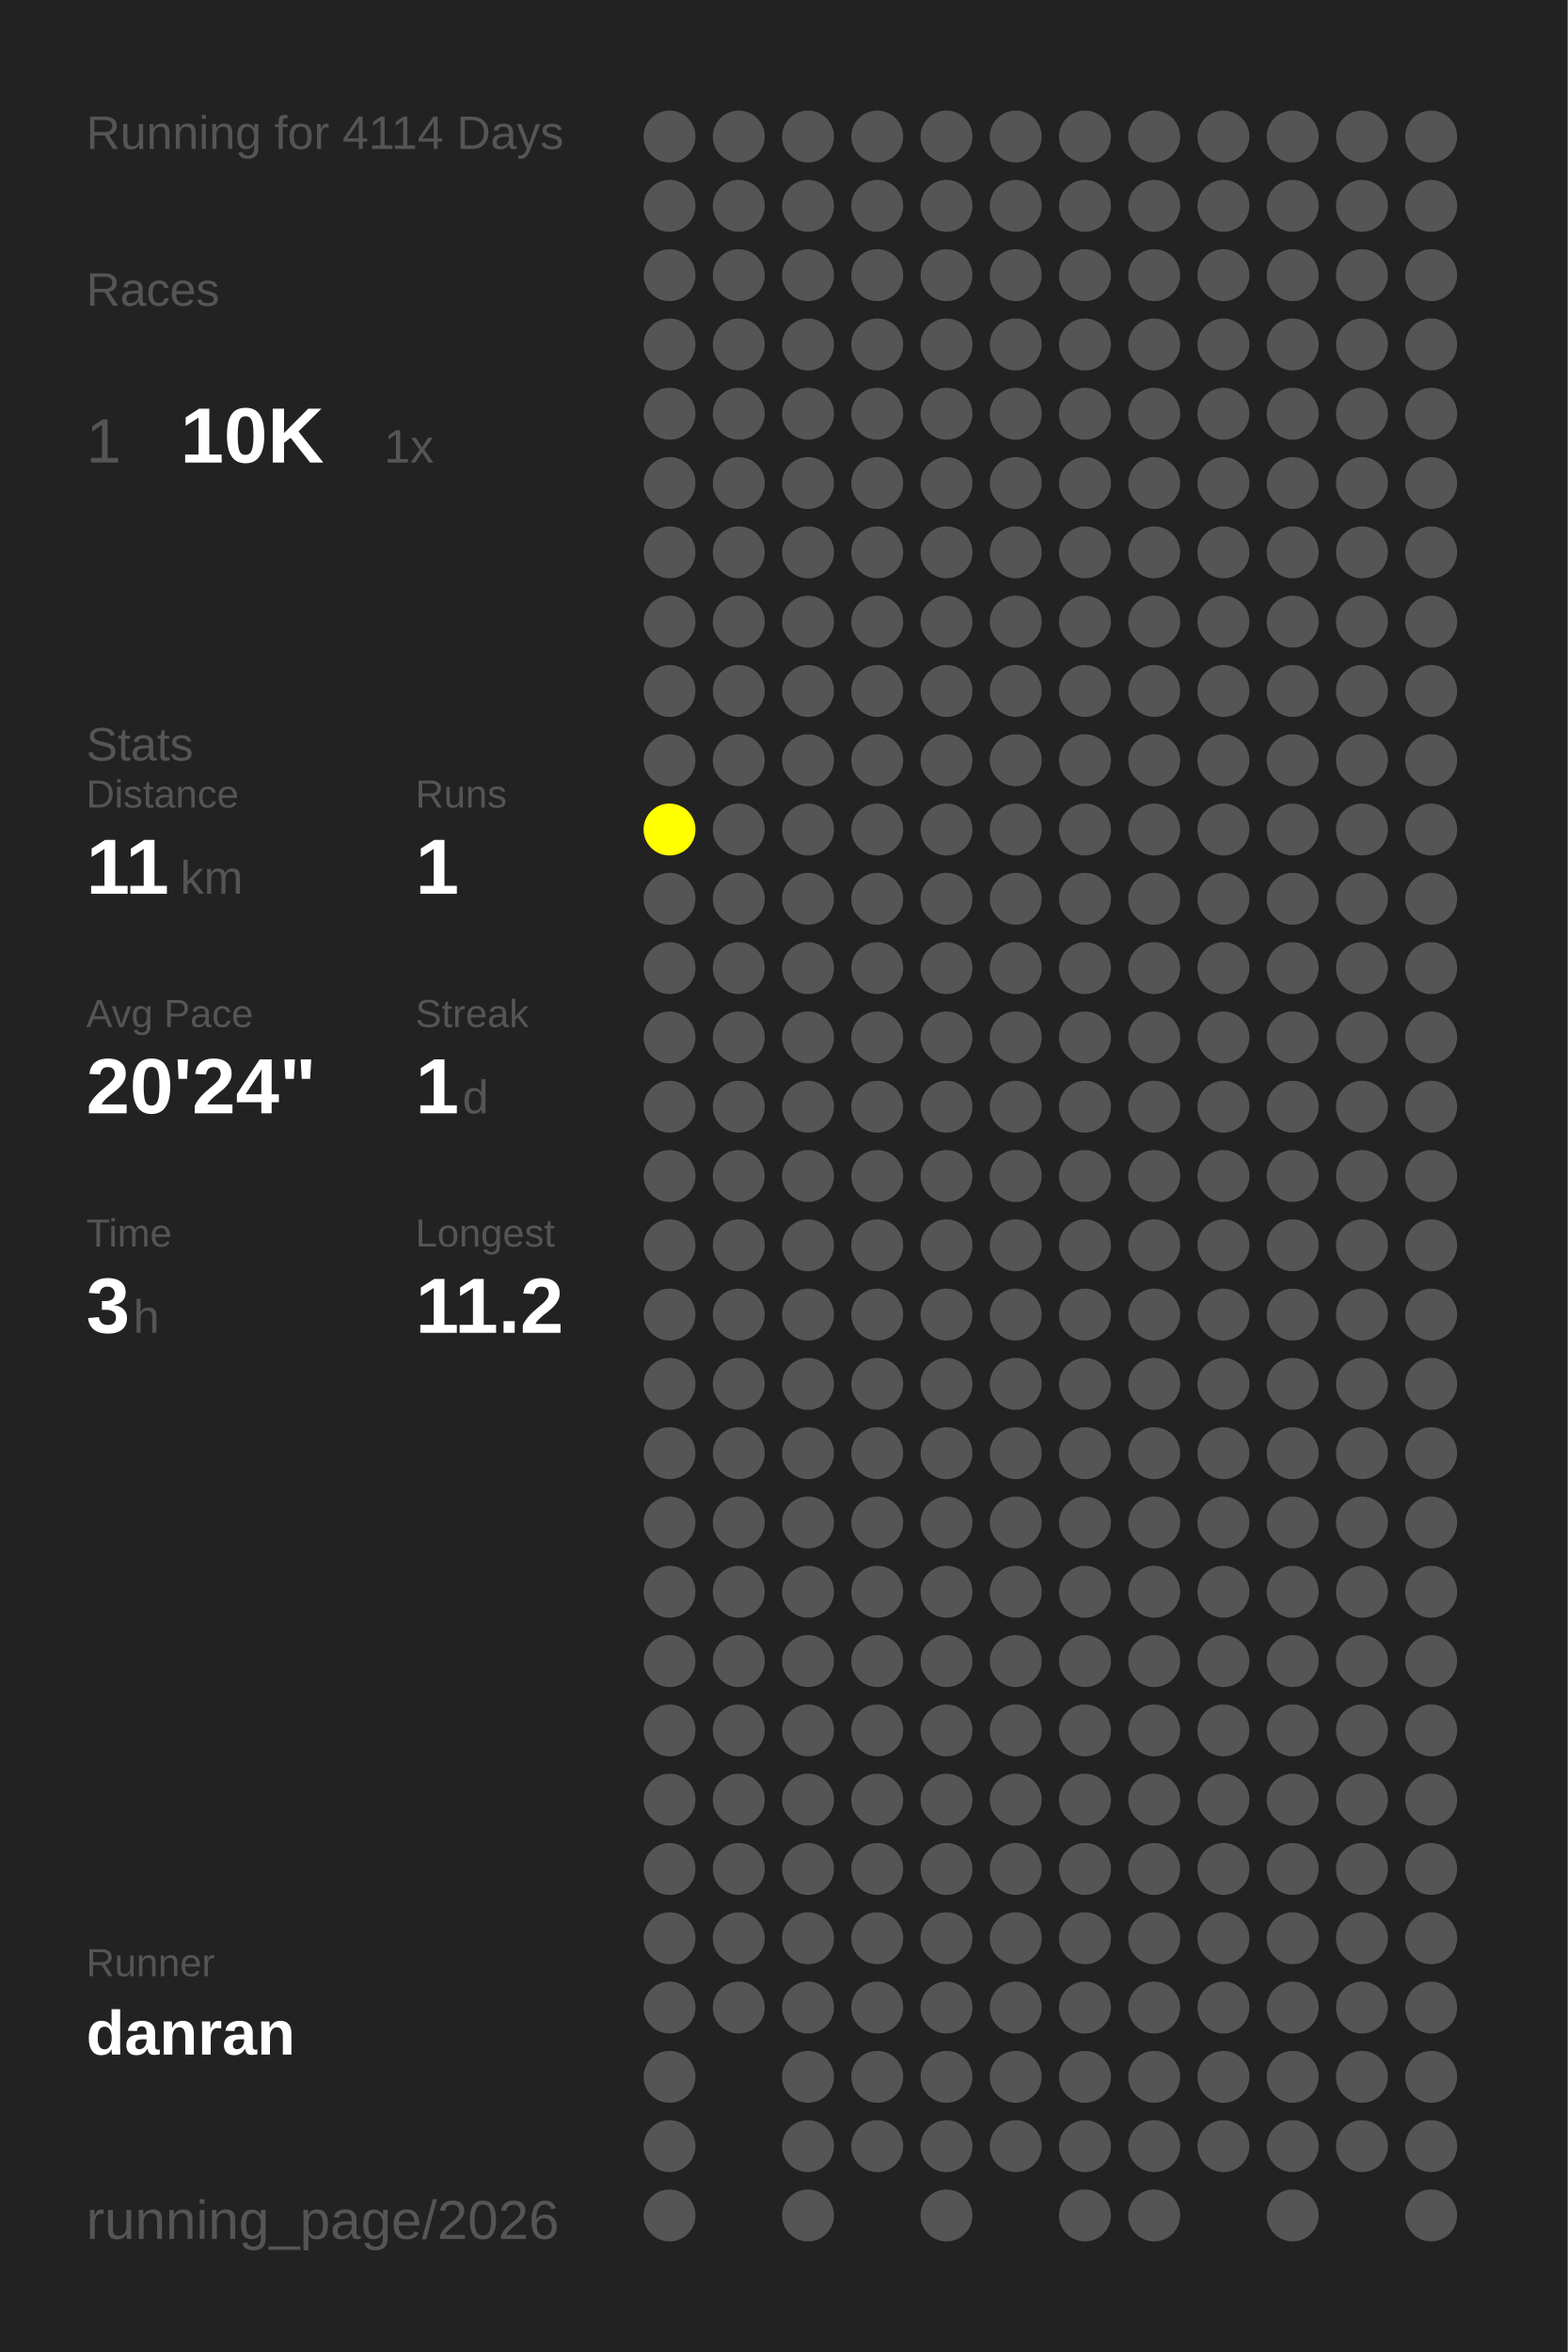
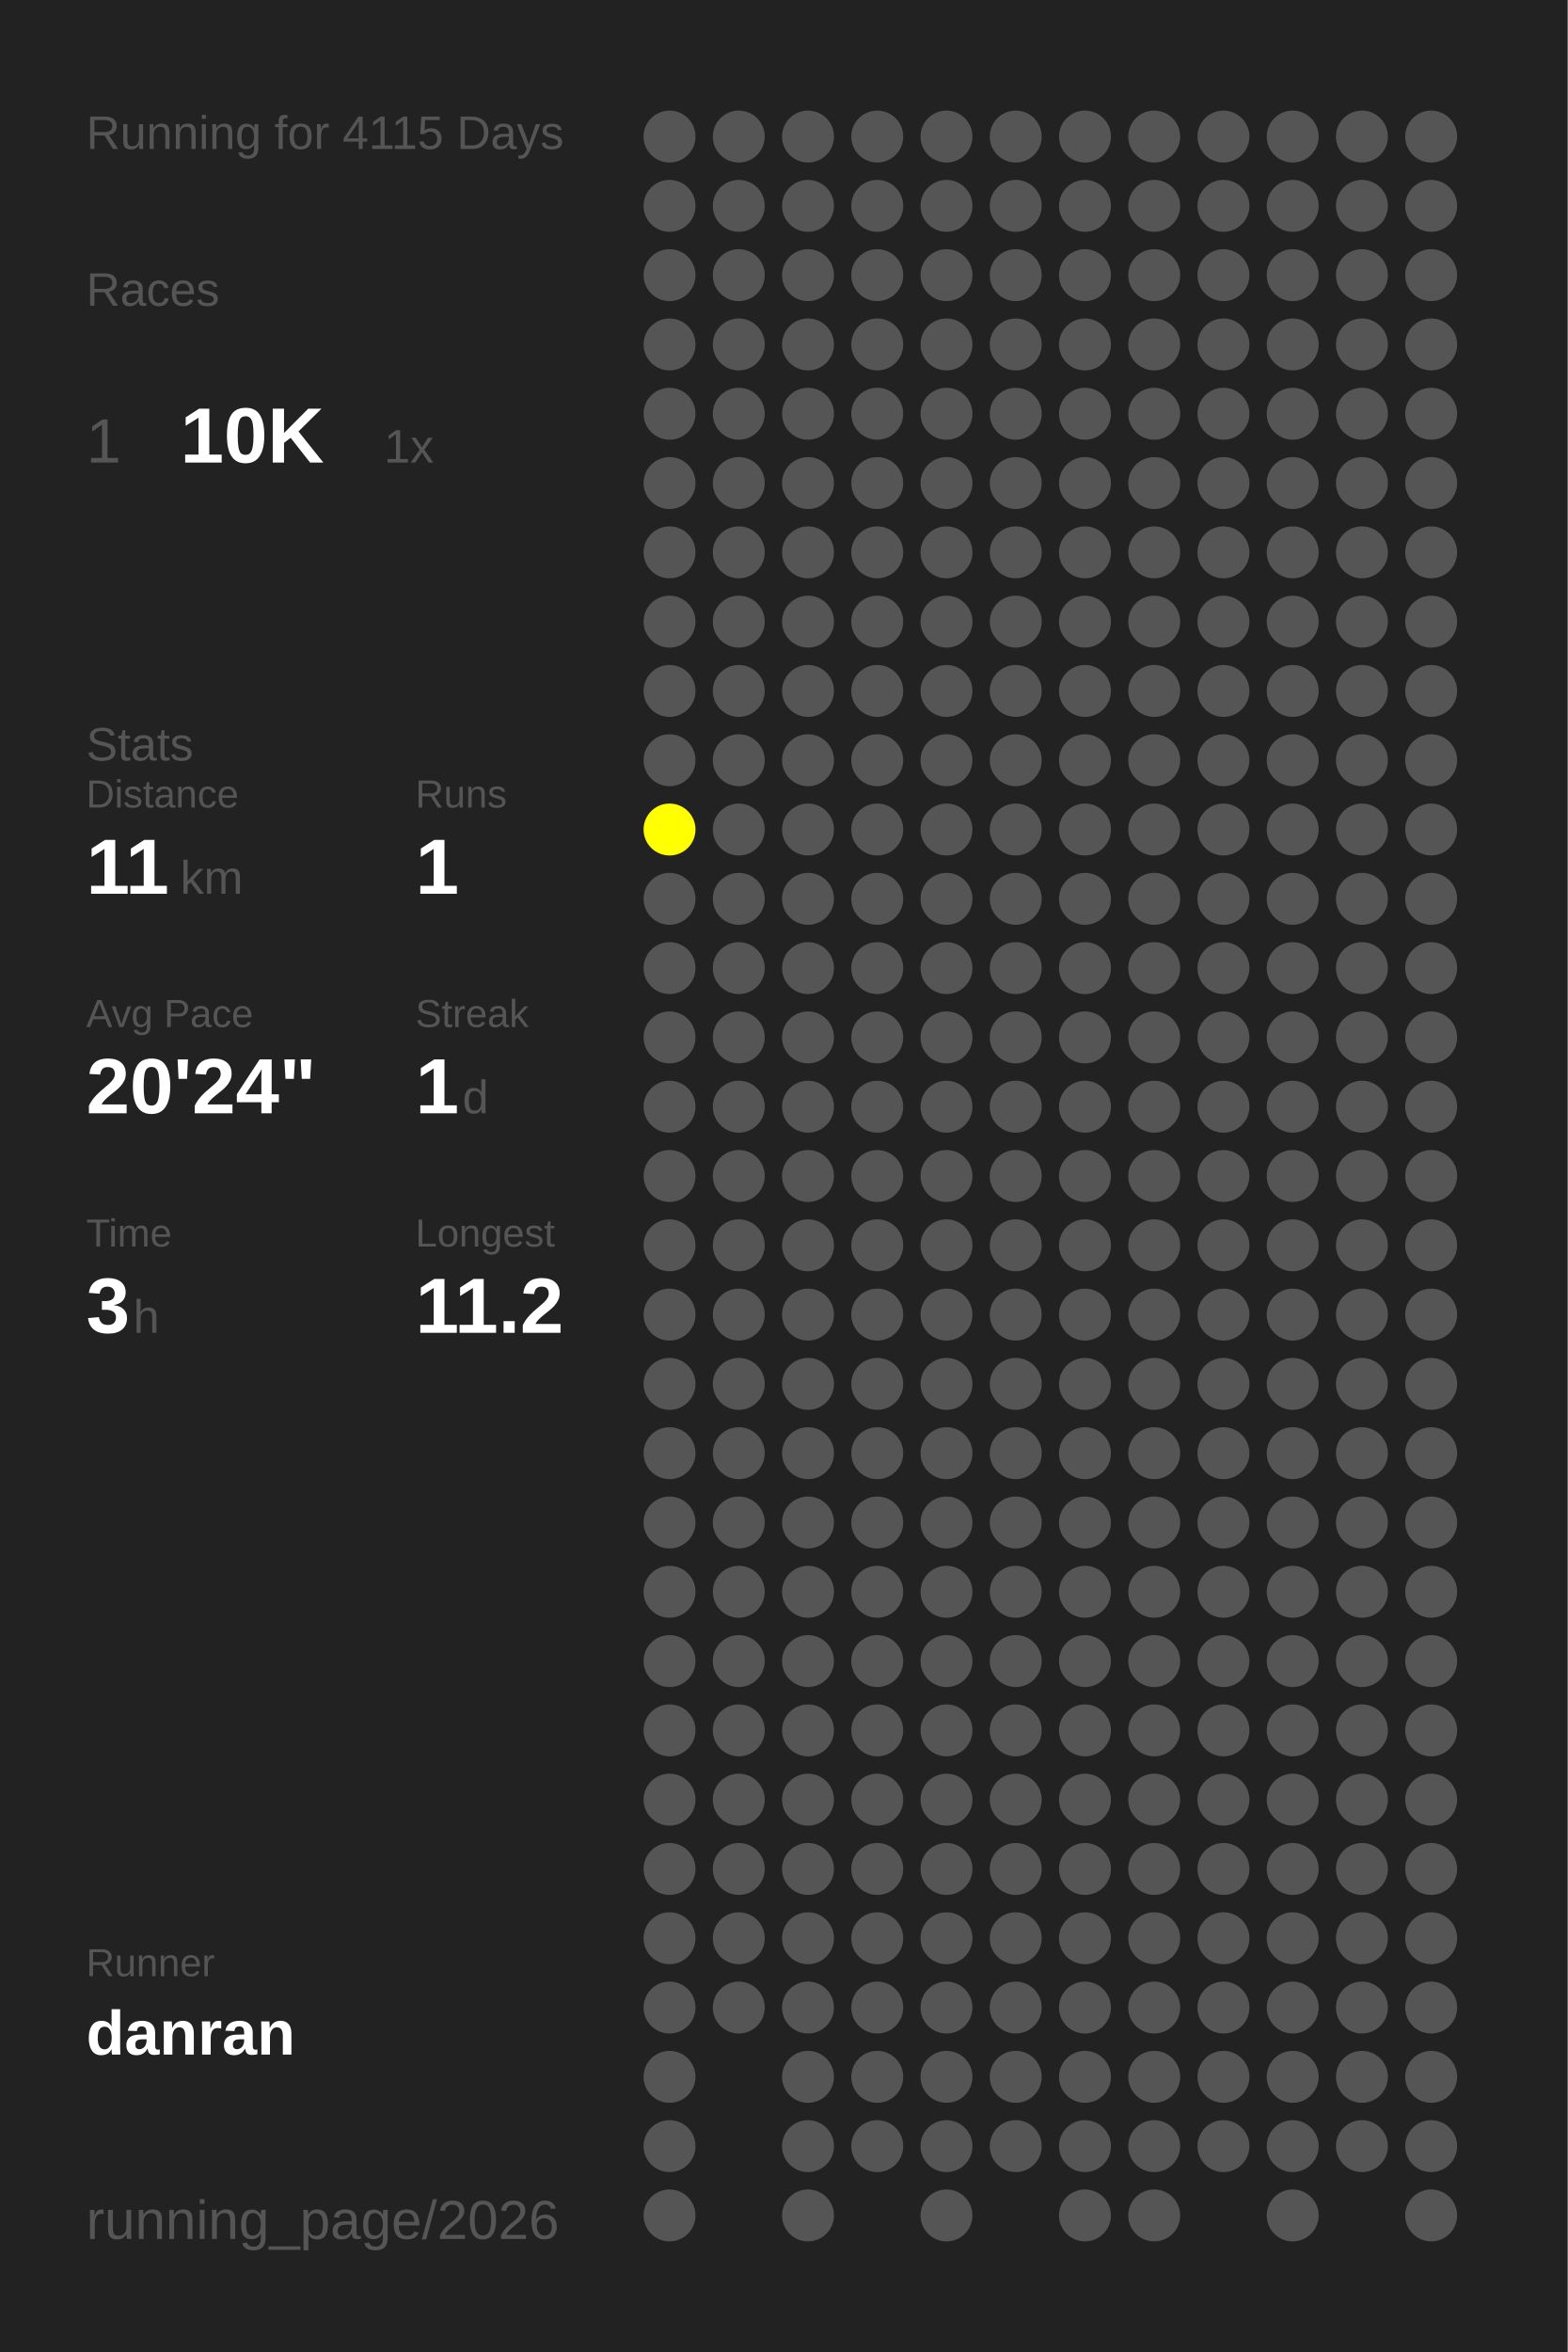
<svg xmlns="http://www.w3.org/2000/svg" baseProfile="full" height="300mm" version="1.1" viewBox="0,0,200,300" width="200mm">
  <defs />
  <rect fill="#222222" height="300" width="200" x="0" y="0" />
-   <text fill="#555555" style="font-size:6px; font-family:Arial;" x="11" y="19">Running for 4114 Days</text>
+   <text fill="#555555" style="font-size:6px; font-family:Arial;" x="11" y="19">Running for 4115 Days</text>
  <text fill="#555555" style="font-size:6px; font-family:Arial;" x="11" y="39">Races</text>
  <text fill="#555555" style="font-size:8px; font-family:Arial;" x="11" y="59">1</text>
  <text fill="#FFFFFF" style="font-size:10px; font-family:Arial; font-weight:bold;" x="23" y="59">10K</text>
  <text fill="#555555" style="font-size:6px; font-family:Arial;" x="49" y="59">1x</text>
  <text fill="#555555" style="font-size:6px; font-family:Arial;" x="11" y="97">Stats</text>
  <text fill="#555555" style="font-size:5px; font-family:Arial;" x="11" y="103">Distance</text>
  <text fill="#FFFFFF" style="font-size:10px; font-family:Arial; font-weight:bold;" x="11" y="114">11</text>
  <text fill="#555555" style="font-size:6px; font-family:Arial;" x="23" y="114">km</text>
  <text fill="#555555" style="font-size:5px; font-family:Arial;" x="53" y="103">Runs</text>
  <text fill="#FFFFFF" style="font-size:10px; font-family:Arial; font-weight:bold;" x="53" y="114">1</text>
  <text fill="#555555" style="font-size:5px; font-family:Arial;" x="11" y="131">Avg Pace</text>
  <text fill="#FFFFFF" style="font-size:10px; font-family:Arial; font-weight:bold;" x="11" y="142">20'24"</text>
  <text fill="#555555" style="font-size:5px; font-family:Arial;" x="53" y="131">Streak</text>
  <text fill="#FFFFFF" style="font-size:10px; font-family:Arial; font-weight:bold;" x="53" y="142">1</text>
  <text fill="#555555" style="font-size:6px; font-family:Arial;" x="59" y="142">d</text>
  <text fill="#555555" style="font-size:5px; font-family:Arial;" x="11" y="159">Time</text>
  <text fill="#FFFFFF" style="font-size:10px; font-family:Arial; font-weight:bold;" x="11" y="170">3</text>
  <text fill="#555555" style="font-size:6px; font-family:Arial;" x="17" y="170">h</text>
  <text fill="#555555" style="font-size:5px; font-family:Arial;" x="53" y="159">Longest</text>
  <text fill="#FFFFFF" style="font-size:10px; font-family:Arial; font-weight:bold;" x="53" y="170">11.2</text>
  <text fill="#555555" style="font-size:5px; font-family:Arial;" x="11" y="252.065">Runner</text>
  <text fill="#FFFFFF" style="font-size:8px; font-family:Arial; font-weight:bold;" x="11" y="262.065">danran</text>
  <text fill="#555555" style="font-size:7px; font-family:Arial;" x="11" y="285.581">running_page/2026</text>
  <circle cx="85.417" cy="17.419" fill="#555555" r="3.312" />
  <circle cx="85.417" cy="26.258" fill="#555555" r="3.312" />
  <circle cx="85.417" cy="35.097" fill="#555555" r="3.312" />
  <circle cx="85.417" cy="43.935" fill="#555555" r="3.312" />
  <circle cx="85.417" cy="52.774" fill="#555555" r="3.312" />
  <circle cx="85.417" cy="61.613" fill="#555555" r="3.312" />
  <circle cx="85.417" cy="70.452" fill="#555555" r="3.312" />
  <circle cx="85.417" cy="79.29" fill="#555555" r="3.312" />
  <circle cx="85.417" cy="88.129" fill="#555555" r="3.312" />
  <circle cx="85.417" cy="96.968" fill="#555555" r="3.312" />
  <circle cx="85.417" cy="105.806" fill="#FFFF00" r="3.312" />
  <circle cx="85.417" cy="114.645" fill="#555555" r="3.312" />
  <circle cx="85.417" cy="123.484" fill="#555555" r="3.312" />
  <circle cx="85.417" cy="132.323" fill="#555555" r="3.312" />
  <circle cx="85.417" cy="141.161" fill="#555555" r="3.312" />
  <circle cx="85.417" cy="150" fill="#555555" r="3.312" />
  <circle cx="85.417" cy="158.839" fill="#555555" r="3.312" />
  <circle cx="85.417" cy="167.677" fill="#555555" r="3.312" />
  <circle cx="85.417" cy="176.516" fill="#555555" r="3.312" />
  <circle cx="85.417" cy="185.355" fill="#555555" r="3.312" />
  <circle cx="85.417" cy="194.194" fill="#555555" r="3.312" />
  <circle cx="85.417" cy="203.032" fill="#555555" r="3.312" />
  <circle cx="85.417" cy="211.871" fill="#555555" r="3.312" />
  <circle cx="85.417" cy="220.71" fill="#555555" r="3.312" />
  <circle cx="85.417" cy="229.548" fill="#555555" r="3.312" />
  <circle cx="85.417" cy="238.387" fill="#555555" r="3.312" />
  <circle cx="85.417" cy="247.226" fill="#555555" r="3.312" />
  <circle cx="85.417" cy="256.065" fill="#555555" r="3.312" />
  <circle cx="85.417" cy="264.903" fill="#555555" r="3.312" />
  <circle cx="85.417" cy="273.742" fill="#555555" r="3.312" />
  <circle cx="85.417" cy="282.581" fill="#555555" r="3.312" />
  <circle cx="94.25" cy="17.419" fill="#555555" r="3.312" />
  <circle cx="94.25" cy="26.258" fill="#555555" r="3.312" />
  <circle cx="94.25" cy="35.097" fill="#555555" r="3.312" />
  <circle cx="94.25" cy="43.935" fill="#555555" r="3.312" />
  <circle cx="94.25" cy="52.774" fill="#555555" r="3.312" />
  <circle cx="94.25" cy="61.613" fill="#555555" r="3.312" />
  <circle cx="94.25" cy="70.452" fill="#555555" r="3.312" />
  <circle cx="94.25" cy="79.29" fill="#555555" r="3.312" />
  <circle cx="94.25" cy="88.129" fill="#555555" r="3.312" />
  <circle cx="94.25" cy="96.968" fill="#555555" r="3.312" />
  <circle cx="94.25" cy="105.806" fill="#555555" r="3.312" />
  <circle cx="94.25" cy="114.645" fill="#555555" r="3.312" />
  <circle cx="94.25" cy="123.484" fill="#555555" r="3.312" />
  <circle cx="94.25" cy="132.323" fill="#555555" r="3.312" />
  <circle cx="94.25" cy="141.161" fill="#555555" r="3.312" />
  <circle cx="94.25" cy="150" fill="#555555" r="3.312" />
  <circle cx="94.25" cy="158.839" fill="#555555" r="3.312" />
  <circle cx="94.25" cy="167.677" fill="#555555" r="3.312" />
  <circle cx="94.25" cy="176.516" fill="#555555" r="3.312" />
  <circle cx="94.25" cy="185.355" fill="#555555" r="3.312" />
  <circle cx="94.25" cy="194.194" fill="#555555" r="3.312" />
  <circle cx="94.25" cy="203.032" fill="#555555" r="3.312" />
  <circle cx="94.25" cy="211.871" fill="#555555" r="3.312" />
  <circle cx="94.25" cy="220.71" fill="#555555" r="3.312" />
  <circle cx="94.25" cy="229.548" fill="#555555" r="3.312" />
  <circle cx="94.25" cy="238.387" fill="#555555" r="3.312" />
  <circle cx="94.25" cy="247.226" fill="#555555" r="3.312" />
  <circle cx="94.25" cy="256.065" fill="#555555" r="3.312" />
  <circle cx="103.083" cy="17.419" fill="#555555" r="3.312" />
  <circle cx="103.083" cy="26.258" fill="#555555" r="3.312" />
  <circle cx="103.083" cy="35.097" fill="#555555" r="3.312" />
  <circle cx="103.083" cy="43.935" fill="#555555" r="3.312" />
  <circle cx="103.083" cy="52.774" fill="#555555" r="3.312" />
  <circle cx="103.083" cy="61.613" fill="#555555" r="3.312" />
  <circle cx="103.083" cy="70.452" fill="#555555" r="3.312" />
  <circle cx="103.083" cy="79.29" fill="#555555" r="3.312" />
  <circle cx="103.083" cy="88.129" fill="#555555" r="3.312" />
  <circle cx="103.083" cy="96.968" fill="#555555" r="3.312" />
  <circle cx="103.083" cy="105.806" fill="#555555" r="3.312" />
  <circle cx="103.083" cy="114.645" fill="#555555" r="3.312" />
  <circle cx="103.083" cy="123.484" fill="#555555" r="3.312" />
  <circle cx="103.083" cy="132.323" fill="#555555" r="3.312" />
  <circle cx="103.083" cy="141.161" fill="#555555" r="3.312" />
  <circle cx="103.083" cy="150" fill="#555555" r="3.312" />
  <circle cx="103.083" cy="158.839" fill="#555555" r="3.312" />
  <circle cx="103.083" cy="167.677" fill="#555555" r="3.312" />
  <circle cx="103.083" cy="176.516" fill="#555555" r="3.312" />
  <circle cx="103.083" cy="185.355" fill="#555555" r="3.312" />
  <circle cx="103.083" cy="194.194" fill="#555555" r="3.312" />
  <circle cx="103.083" cy="203.032" fill="#555555" r="3.312" />
  <circle cx="103.083" cy="211.871" fill="#555555" r="3.312" />
  <circle cx="103.083" cy="220.71" fill="#555555" r="3.312" />
  <circle cx="103.083" cy="229.548" fill="#555555" r="3.312" />
  <circle cx="103.083" cy="238.387" fill="#555555" r="3.312" />
  <circle cx="103.083" cy="247.226" fill="#555555" r="3.312" />
  <circle cx="103.083" cy="256.065" fill="#555555" r="3.312" />
  <circle cx="103.083" cy="264.903" fill="#555555" r="3.312" />
  <circle cx="103.083" cy="273.742" fill="#555555" r="3.312" />
  <circle cx="103.083" cy="282.581" fill="#555555" r="3.312" />
  <circle cx="111.917" cy="17.419" fill="#555555" r="3.312" />
  <circle cx="111.917" cy="26.258" fill="#555555" r="3.312" />
  <circle cx="111.917" cy="35.097" fill="#555555" r="3.312" />
  <circle cx="111.917" cy="43.935" fill="#555555" r="3.312" />
  <circle cx="111.917" cy="52.774" fill="#555555" r="3.312" />
  <circle cx="111.917" cy="61.613" fill="#555555" r="3.312" />
  <circle cx="111.917" cy="70.452" fill="#555555" r="3.312" />
  <circle cx="111.917" cy="79.29" fill="#555555" r="3.312" />
  <circle cx="111.917" cy="88.129" fill="#555555" r="3.312" />
  <circle cx="111.917" cy="96.968" fill="#555555" r="3.312" />
  <circle cx="111.917" cy="105.806" fill="#555555" r="3.312" />
  <circle cx="111.917" cy="114.645" fill="#555555" r="3.312" />
  <circle cx="111.917" cy="123.484" fill="#555555" r="3.312" />
  <circle cx="111.917" cy="132.323" fill="#555555" r="3.312" />
  <circle cx="111.917" cy="141.161" fill="#555555" r="3.312" />
  <circle cx="111.917" cy="150" fill="#555555" r="3.312" />
  <circle cx="111.917" cy="158.839" fill="#555555" r="3.312" />
  <circle cx="111.917" cy="167.677" fill="#555555" r="3.312" />
  <circle cx="111.917" cy="176.516" fill="#555555" r="3.312" />
  <circle cx="111.917" cy="185.355" fill="#555555" r="3.312" />
  <circle cx="111.917" cy="194.194" fill="#555555" r="3.312" />
  <circle cx="111.917" cy="203.032" fill="#555555" r="3.312" />
  <circle cx="111.917" cy="211.871" fill="#555555" r="3.312" />
  <circle cx="111.917" cy="220.71" fill="#555555" r="3.312" />
  <circle cx="111.917" cy="229.548" fill="#555555" r="3.312" />
  <circle cx="111.917" cy="238.387" fill="#555555" r="3.312" />
  <circle cx="111.917" cy="247.226" fill="#555555" r="3.312" />
  <circle cx="111.917" cy="256.065" fill="#555555" r="3.312" />
  <circle cx="111.917" cy="264.903" fill="#555555" r="3.312" />
  <circle cx="111.917" cy="273.742" fill="#555555" r="3.312" />
  <circle cx="120.75" cy="17.419" fill="#555555" r="3.312" />
  <circle cx="120.75" cy="26.258" fill="#555555" r="3.312" />
  <circle cx="120.75" cy="35.097" fill="#555555" r="3.312" />
  <circle cx="120.75" cy="43.935" fill="#555555" r="3.312" />
  <circle cx="120.75" cy="52.774" fill="#555555" r="3.312" />
  <circle cx="120.75" cy="61.613" fill="#555555" r="3.312" />
  <circle cx="120.75" cy="70.452" fill="#555555" r="3.312" />
  <circle cx="120.75" cy="79.29" fill="#555555" r="3.312" />
  <circle cx="120.75" cy="88.129" fill="#555555" r="3.312" />
  <circle cx="120.75" cy="96.968" fill="#555555" r="3.312" />
  <circle cx="120.75" cy="105.806" fill="#555555" r="3.312" />
  <circle cx="120.75" cy="114.645" fill="#555555" r="3.312" />
  <circle cx="120.75" cy="123.484" fill="#555555" r="3.312" />
  <circle cx="120.75" cy="132.323" fill="#555555" r="3.312" />
  <circle cx="120.75" cy="141.161" fill="#555555" r="3.312" />
  <circle cx="120.75" cy="150" fill="#555555" r="3.312" />
  <circle cx="120.75" cy="158.839" fill="#555555" r="3.312" />
  <circle cx="120.75" cy="167.677" fill="#555555" r="3.312" />
  <circle cx="120.75" cy="176.516" fill="#555555" r="3.312" />
  <circle cx="120.75" cy="185.355" fill="#555555" r="3.312" />
  <circle cx="120.75" cy="194.194" fill="#555555" r="3.312" />
  <circle cx="120.75" cy="203.032" fill="#555555" r="3.312" />
  <circle cx="120.75" cy="211.871" fill="#555555" r="3.312" />
  <circle cx="120.75" cy="220.71" fill="#555555" r="3.312" />
  <circle cx="120.75" cy="229.548" fill="#555555" r="3.312" />
  <circle cx="120.75" cy="238.387" fill="#555555" r="3.312" />
  <circle cx="120.75" cy="247.226" fill="#555555" r="3.312" />
  <circle cx="120.75" cy="256.065" fill="#555555" r="3.312" />
  <circle cx="120.75" cy="264.903" fill="#555555" r="3.312" />
  <circle cx="120.75" cy="273.742" fill="#555555" r="3.312" />
  <circle cx="120.75" cy="282.581" fill="#555555" r="3.312" />
  <circle cx="129.583" cy="17.419" fill="#555555" r="3.312" />
  <circle cx="129.583" cy="26.258" fill="#555555" r="3.312" />
  <circle cx="129.583" cy="35.097" fill="#555555" r="3.312" />
  <circle cx="129.583" cy="43.935" fill="#555555" r="3.312" />
  <circle cx="129.583" cy="52.774" fill="#555555" r="3.312" />
  <circle cx="129.583" cy="61.613" fill="#555555" r="3.312" />
  <circle cx="129.583" cy="70.452" fill="#555555" r="3.312" />
  <circle cx="129.583" cy="79.29" fill="#555555" r="3.312" />
  <circle cx="129.583" cy="88.129" fill="#555555" r="3.312" />
  <circle cx="129.583" cy="96.968" fill="#555555" r="3.312" />
  <circle cx="129.583" cy="105.806" fill="#555555" r="3.312" />
  <circle cx="129.583" cy="114.645" fill="#555555" r="3.312" />
  <circle cx="129.583" cy="123.484" fill="#555555" r="3.312" />
  <circle cx="129.583" cy="132.323" fill="#555555" r="3.312" />
  <circle cx="129.583" cy="141.161" fill="#555555" r="3.312" />
  <circle cx="129.583" cy="150" fill="#555555" r="3.312" />
  <circle cx="129.583" cy="158.839" fill="#555555" r="3.312" />
  <circle cx="129.583" cy="167.677" fill="#555555" r="3.312" />
  <circle cx="129.583" cy="176.516" fill="#555555" r="3.312" />
  <circle cx="129.583" cy="185.355" fill="#555555" r="3.312" />
  <circle cx="129.583" cy="194.194" fill="#555555" r="3.312" />
  <circle cx="129.583" cy="203.032" fill="#555555" r="3.312" />
  <circle cx="129.583" cy="211.871" fill="#555555" r="3.312" />
  <circle cx="129.583" cy="220.71" fill="#555555" r="3.312" />
  <circle cx="129.583" cy="229.548" fill="#555555" r="3.312" />
  <circle cx="129.583" cy="238.387" fill="#555555" r="3.312" />
  <circle cx="129.583" cy="247.226" fill="#555555" r="3.312" />
  <circle cx="129.583" cy="256.065" fill="#555555" r="3.312" />
  <circle cx="129.583" cy="264.903" fill="#555555" r="3.312" />
  <circle cx="129.583" cy="273.742" fill="#555555" r="3.312" />
  <circle cx="138.417" cy="17.419" fill="#555555" r="3.312" />
  <circle cx="138.417" cy="26.258" fill="#555555" r="3.312" />
  <circle cx="138.417" cy="35.097" fill="#555555" r="3.312" />
  <circle cx="138.417" cy="43.935" fill="#555555" r="3.312" />
  <circle cx="138.417" cy="52.774" fill="#555555" r="3.312" />
  <circle cx="138.417" cy="61.613" fill="#555555" r="3.312" />
  <circle cx="138.417" cy="70.452" fill="#555555" r="3.312" />
  <circle cx="138.417" cy="79.29" fill="#555555" r="3.312" />
  <circle cx="138.417" cy="88.129" fill="#555555" r="3.312" />
  <circle cx="138.417" cy="96.968" fill="#555555" r="3.312" />
  <circle cx="138.417" cy="105.806" fill="#555555" r="3.312" />
  <circle cx="138.417" cy="114.645" fill="#555555" r="3.312" />
  <circle cx="138.417" cy="123.484" fill="#555555" r="3.312" />
  <circle cx="138.417" cy="132.323" fill="#555555" r="3.312" />
  <circle cx="138.417" cy="141.161" fill="#555555" r="3.312" />
  <circle cx="138.417" cy="150" fill="#555555" r="3.312" />
  <circle cx="138.417" cy="158.839" fill="#555555" r="3.312" />
  <circle cx="138.417" cy="167.677" fill="#555555" r="3.312" />
  <circle cx="138.417" cy="176.516" fill="#555555" r="3.312" />
  <circle cx="138.417" cy="185.355" fill="#555555" r="3.312" />
  <circle cx="138.417" cy="194.194" fill="#555555" r="3.312" />
  <circle cx="138.417" cy="203.032" fill="#555555" r="3.312" />
  <circle cx="138.417" cy="211.871" fill="#555555" r="3.312" />
  <circle cx="138.417" cy="220.71" fill="#555555" r="3.312" />
  <circle cx="138.417" cy="229.548" fill="#555555" r="3.312" />
  <circle cx="138.417" cy="238.387" fill="#555555" r="3.312" />
  <circle cx="138.417" cy="247.226" fill="#555555" r="3.312" />
  <circle cx="138.417" cy="256.065" fill="#555555" r="3.312" />
  <circle cx="138.417" cy="264.903" fill="#555555" r="3.312" />
  <circle cx="138.417" cy="273.742" fill="#555555" r="3.312" />
  <circle cx="138.417" cy="282.581" fill="#555555" r="3.312" />
  <circle cx="147.25" cy="17.419" fill="#555555" r="3.312" />
  <circle cx="147.25" cy="26.258" fill="#555555" r="3.312" />
  <circle cx="147.25" cy="35.097" fill="#555555" r="3.312" />
  <circle cx="147.25" cy="43.935" fill="#555555" r="3.312" />
  <circle cx="147.25" cy="52.774" fill="#555555" r="3.312" />
  <circle cx="147.25" cy="61.613" fill="#555555" r="3.312" />
  <circle cx="147.25" cy="70.452" fill="#555555" r="3.312" />
  <circle cx="147.25" cy="79.29" fill="#555555" r="3.312" />
  <circle cx="147.25" cy="88.129" fill="#555555" r="3.312" />
  <circle cx="147.25" cy="96.968" fill="#555555" r="3.312" />
  <circle cx="147.25" cy="105.806" fill="#555555" r="3.312" />
  <circle cx="147.25" cy="114.645" fill="#555555" r="3.312" />
  <circle cx="147.25" cy="123.484" fill="#555555" r="3.312" />
  <circle cx="147.25" cy="132.323" fill="#555555" r="3.312" />
  <circle cx="147.25" cy="141.161" fill="#555555" r="3.312" />
  <circle cx="147.25" cy="150" fill="#555555" r="3.312" />
  <circle cx="147.25" cy="158.839" fill="#555555" r="3.312" />
  <circle cx="147.25" cy="167.677" fill="#555555" r="3.312" />
  <circle cx="147.25" cy="176.516" fill="#555555" r="3.312" />
  <circle cx="147.25" cy="185.355" fill="#555555" r="3.312" />
  <circle cx="147.25" cy="194.194" fill="#555555" r="3.312" />
  <circle cx="147.25" cy="203.032" fill="#555555" r="3.312" />
  <circle cx="147.25" cy="211.871" fill="#555555" r="3.312" />
  <circle cx="147.25" cy="220.71" fill="#555555" r="3.312" />
  <circle cx="147.25" cy="229.548" fill="#555555" r="3.312" />
  <circle cx="147.25" cy="238.387" fill="#555555" r="3.312" />
  <circle cx="147.25" cy="247.226" fill="#555555" r="3.312" />
  <circle cx="147.25" cy="256.065" fill="#555555" r="3.312" />
  <circle cx="147.25" cy="264.903" fill="#555555" r="3.312" />
  <circle cx="147.25" cy="273.742" fill="#555555" r="3.312" />
  <circle cx="147.25" cy="282.581" fill="#555555" r="3.312" />
  <circle cx="156.083" cy="17.419" fill="#555555" r="3.312" />
  <circle cx="156.083" cy="26.258" fill="#555555" r="3.312" />
  <circle cx="156.083" cy="35.097" fill="#555555" r="3.312" />
  <circle cx="156.083" cy="43.935" fill="#555555" r="3.312" />
  <circle cx="156.083" cy="52.774" fill="#555555" r="3.312" />
  <circle cx="156.083" cy="61.613" fill="#555555" r="3.312" />
  <circle cx="156.083" cy="70.452" fill="#555555" r="3.312" />
  <circle cx="156.083" cy="79.29" fill="#555555" r="3.312" />
  <circle cx="156.083" cy="88.129" fill="#555555" r="3.312" />
  <circle cx="156.083" cy="96.968" fill="#555555" r="3.312" />
  <circle cx="156.083" cy="105.806" fill="#555555" r="3.312" />
  <circle cx="156.083" cy="114.645" fill="#555555" r="3.312" />
  <circle cx="156.083" cy="123.484" fill="#555555" r="3.312" />
  <circle cx="156.083" cy="132.323" fill="#555555" r="3.312" />
  <circle cx="156.083" cy="141.161" fill="#555555" r="3.312" />
  <circle cx="156.083" cy="150" fill="#555555" r="3.312" />
  <circle cx="156.083" cy="158.839" fill="#555555" r="3.312" />
  <circle cx="156.083" cy="167.677" fill="#555555" r="3.312" />
  <circle cx="156.083" cy="176.516" fill="#555555" r="3.312" />
  <circle cx="156.083" cy="185.355" fill="#555555" r="3.312" />
  <circle cx="156.083" cy="194.194" fill="#555555" r="3.312" />
  <circle cx="156.083" cy="203.032" fill="#555555" r="3.312" />
  <circle cx="156.083" cy="211.871" fill="#555555" r="3.312" />
  <circle cx="156.083" cy="220.71" fill="#555555" r="3.312" />
  <circle cx="156.083" cy="229.548" fill="#555555" r="3.312" />
  <circle cx="156.083" cy="238.387" fill="#555555" r="3.312" />
  <circle cx="156.083" cy="247.226" fill="#555555" r="3.312" />
  <circle cx="156.083" cy="256.065" fill="#555555" r="3.312" />
  <circle cx="156.083" cy="264.903" fill="#555555" r="3.312" />
  <circle cx="156.083" cy="273.742" fill="#555555" r="3.312" />
  <circle cx="164.917" cy="17.419" fill="#555555" r="3.312" />
  <circle cx="164.917" cy="26.258" fill="#555555" r="3.312" />
  <circle cx="164.917" cy="35.097" fill="#555555" r="3.312" />
  <circle cx="164.917" cy="43.935" fill="#555555" r="3.312" />
  <circle cx="164.917" cy="52.774" fill="#555555" r="3.312" />
  <circle cx="164.917" cy="61.613" fill="#555555" r="3.312" />
  <circle cx="164.917" cy="70.452" fill="#555555" r="3.312" />
  <circle cx="164.917" cy="79.29" fill="#555555" r="3.312" />
  <circle cx="164.917" cy="88.129" fill="#555555" r="3.312" />
  <circle cx="164.917" cy="96.968" fill="#555555" r="3.312" />
  <circle cx="164.917" cy="105.806" fill="#555555" r="3.312" />
  <circle cx="164.917" cy="114.645" fill="#555555" r="3.312" />
  <circle cx="164.917" cy="123.484" fill="#555555" r="3.312" />
  <circle cx="164.917" cy="132.323" fill="#555555" r="3.312" />
  <circle cx="164.917" cy="141.161" fill="#555555" r="3.312" />
  <circle cx="164.917" cy="150" fill="#555555" r="3.312" />
  <circle cx="164.917" cy="158.839" fill="#555555" r="3.312" />
  <circle cx="164.917" cy="167.677" fill="#555555" r="3.312" />
  <circle cx="164.917" cy="176.516" fill="#555555" r="3.312" />
  <circle cx="164.917" cy="185.355" fill="#555555" r="3.312" />
  <circle cx="164.917" cy="194.194" fill="#555555" r="3.312" />
  <circle cx="164.917" cy="203.032" fill="#555555" r="3.312" />
  <circle cx="164.917" cy="211.871" fill="#555555" r="3.312" />
  <circle cx="164.917" cy="220.71" fill="#555555" r="3.312" />
  <circle cx="164.917" cy="229.548" fill="#555555" r="3.312" />
  <circle cx="164.917" cy="238.387" fill="#555555" r="3.312" />
  <circle cx="164.917" cy="247.226" fill="#555555" r="3.312" />
  <circle cx="164.917" cy="256.065" fill="#555555" r="3.312" />
  <circle cx="164.917" cy="264.903" fill="#555555" r="3.312" />
  <circle cx="164.917" cy="273.742" fill="#555555" r="3.312" />
  <circle cx="164.917" cy="282.581" fill="#555555" r="3.312" />
  <circle cx="173.75" cy="17.419" fill="#555555" r="3.312" />
  <circle cx="173.75" cy="26.258" fill="#555555" r="3.312" />
  <circle cx="173.75" cy="35.097" fill="#555555" r="3.312" />
  <circle cx="173.75" cy="43.935" fill="#555555" r="3.312" />
  <circle cx="173.75" cy="52.774" fill="#555555" r="3.312" />
  <circle cx="173.75" cy="61.613" fill="#555555" r="3.312" />
  <circle cx="173.75" cy="70.452" fill="#555555" r="3.312" />
  <circle cx="173.75" cy="79.29" fill="#555555" r="3.312" />
  <circle cx="173.75" cy="88.129" fill="#555555" r="3.312" />
  <circle cx="173.75" cy="96.968" fill="#555555" r="3.312" />
  <circle cx="173.75" cy="105.806" fill="#555555" r="3.312" />
  <circle cx="173.75" cy="114.645" fill="#555555" r="3.312" />
  <circle cx="173.75" cy="123.484" fill="#555555" r="3.312" />
  <circle cx="173.75" cy="132.323" fill="#555555" r="3.312" />
  <circle cx="173.75" cy="141.161" fill="#555555" r="3.312" />
  <circle cx="173.75" cy="150" fill="#555555" r="3.312" />
  <circle cx="173.75" cy="158.839" fill="#555555" r="3.312" />
  <circle cx="173.75" cy="167.677" fill="#555555" r="3.312" />
  <circle cx="173.75" cy="176.516" fill="#555555" r="3.312" />
  <circle cx="173.75" cy="185.355" fill="#555555" r="3.312" />
  <circle cx="173.75" cy="194.194" fill="#555555" r="3.312" />
  <circle cx="173.75" cy="203.032" fill="#555555" r="3.312" />
  <circle cx="173.75" cy="211.871" fill="#555555" r="3.312" />
  <circle cx="173.75" cy="220.71" fill="#555555" r="3.312" />
  <circle cx="173.75" cy="229.548" fill="#555555" r="3.312" />
  <circle cx="173.75" cy="238.387" fill="#555555" r="3.312" />
  <circle cx="173.75" cy="247.226" fill="#555555" r="3.312" />
  <circle cx="173.75" cy="256.065" fill="#555555" r="3.312" />
  <circle cx="173.75" cy="264.903" fill="#555555" r="3.312" />
  <circle cx="173.75" cy="273.742" fill="#555555" r="3.312" />
  <circle cx="182.583" cy="17.419" fill="#555555" r="3.312" />
  <circle cx="182.583" cy="26.258" fill="#555555" r="3.312" />
  <circle cx="182.583" cy="35.097" fill="#555555" r="3.312" />
  <circle cx="182.583" cy="43.935" fill="#555555" r="3.312" />
  <circle cx="182.583" cy="52.774" fill="#555555" r="3.312" />
  <circle cx="182.583" cy="61.613" fill="#555555" r="3.312" />
  <circle cx="182.583" cy="70.452" fill="#555555" r="3.312" />
  <circle cx="182.583" cy="79.29" fill="#555555" r="3.312" />
  <circle cx="182.583" cy="88.129" fill="#555555" r="3.312" />
  <circle cx="182.583" cy="96.968" fill="#555555" r="3.312" />
  <circle cx="182.583" cy="105.806" fill="#555555" r="3.312" />
  <circle cx="182.583" cy="114.645" fill="#555555" r="3.312" />
  <circle cx="182.583" cy="123.484" fill="#555555" r="3.312" />
  <circle cx="182.583" cy="132.323" fill="#555555" r="3.312" />
  <circle cx="182.583" cy="141.161" fill="#555555" r="3.312" />
  <circle cx="182.583" cy="150" fill="#555555" r="3.312" />
  <circle cx="182.583" cy="158.839" fill="#555555" r="3.312" />
  <circle cx="182.583" cy="167.677" fill="#555555" r="3.312" />
  <circle cx="182.583" cy="176.516" fill="#555555" r="3.312" />
  <circle cx="182.583" cy="185.355" fill="#555555" r="3.312" />
  <circle cx="182.583" cy="194.194" fill="#555555" r="3.312" />
  <circle cx="182.583" cy="203.032" fill="#555555" r="3.312" />
  <circle cx="182.583" cy="211.871" fill="#555555" r="3.312" />
  <circle cx="182.583" cy="220.71" fill="#555555" r="3.312" />
  <circle cx="182.583" cy="229.548" fill="#555555" r="3.312" />
  <circle cx="182.583" cy="238.387" fill="#555555" r="3.312" />
  <circle cx="182.583" cy="247.226" fill="#555555" r="3.312" />
  <circle cx="182.583" cy="256.065" fill="#555555" r="3.312" />
  <circle cx="182.583" cy="264.903" fill="#555555" r="3.312" />
  <circle cx="182.583" cy="273.742" fill="#555555" r="3.312" />
  <circle cx="182.583" cy="282.581" fill="#555555" r="3.312" />
</svg>
